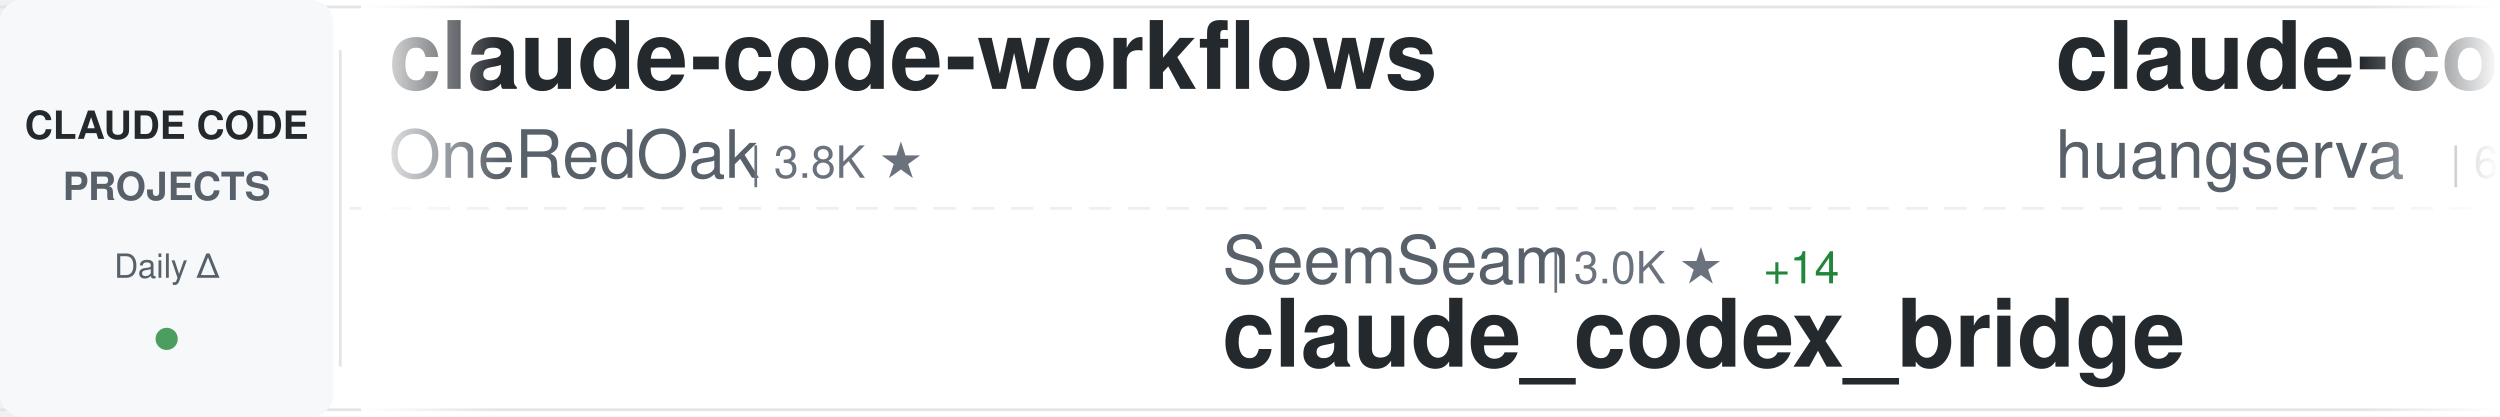
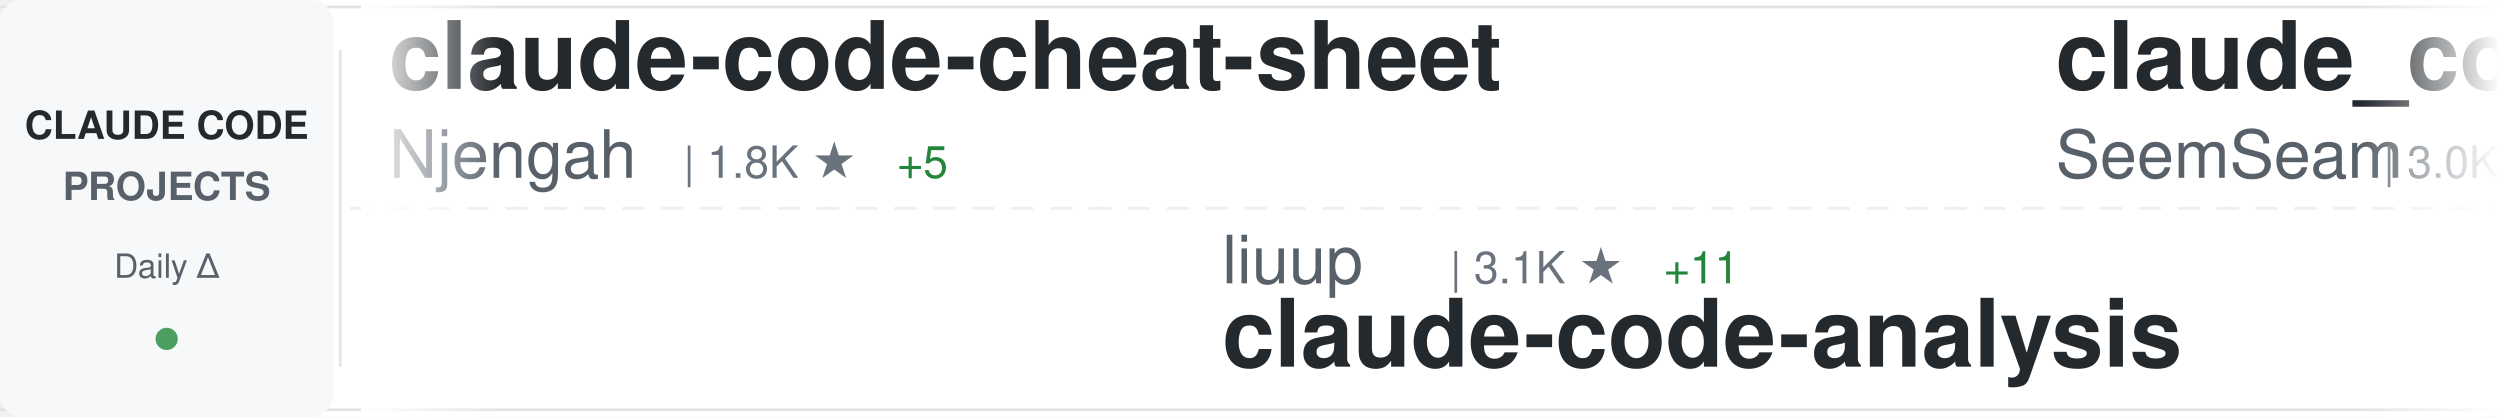
<svg xmlns="http://www.w3.org/2000/svg" width="900" height="150">
  <defs>
    <linearGradient id="awesomeLeftFade" x1="0%" y1="0%" x2="100%" y2="0%">
      <stop offset="0%" style="stop-color:#ffffff;stop-opacity:1" />
      <stop offset="100%" style="stop-color:#ffffff;stop-opacity:0" />
    </linearGradient>
    <linearGradient id="awesomeRightFade" x1="0%" y1="0%" x2="100%" y2="0%">
      <stop offset="0%" style="stop-color:#ffffff;stop-opacity:0" />
      <stop offset="100%" style="stop-color:#ffffff;stop-opacity:1" />
    </linearGradient>
  </defs>
  <rect width="900" height="150" fill="#ffffff" rx="8" />
  <rect x="0" y="2" width="900" height="1" fill="#e1e4e8" />
  <rect x="0" y="147" width="900" height="1" fill="#e1e4e8" />
  <line x1="0" y1="75" x2="900" y2="75" stroke="#e1e4e8" stroke-width="1" stroke-dasharray="8 6" opacity="0.6" />
  <rect x="0" y="0" width="120" height="150" fill="#f6f8fa" rx="8" />
  <text x="60" y="50" font-family="-apple-system, BlinkMacSystemFont, 'Segoe UI', Helvetica, Arial, sans-serif" font-size="14" font-weight="600" fill="#24292e" text-anchor="middle">CLAUDE CODE</text>
  <text x="60" y="72" font-family="-apple-system, BlinkMacSystemFont, 'Segoe UI', Helvetica, Arial, sans-serif" font-size="14" font-weight="600" fill="#586069" text-anchor="middle">PROJECTS</text>
  <text x="60" y="100" font-family="-apple-system, BlinkMacSystemFont, 'Segoe UI', Helvetica, Arial, sans-serif" font-size="12" font-weight="500" fill="#586069" text-anchor="middle">Daily Δ</text>
  <circle cx="60" cy="122" r="4" fill="#22863a" opacity="0.8" />
  <rect x="122" y="18" width="1" height="114" fill="#e1e4e8" />
  <clipPath id="awesomeTickerClip">
    <rect x="130" y="0" width="770" height="150" />
  </clipPath>
  <g clip-path="url(#awesomeTickerClip)">
    <g id="awesomeTickerItems">
      <animateTransform attributeName="transform" attributeType="XML" type="translate" from="0 0" to="-3000 0" dur="54s" repeatCount="indefinite" />
      <g transform="translate(0, 0)">
-         <text x="140" y="32" font-family="-apple-system, BlinkMacSystemFont, 'Segoe UI', Helvetica, Arial, sans-serif" font-size="34" font-weight="600" fill="#24292e">claude-code-workflows</text>
-         <text x="140" y="64" font-family="-apple-system, BlinkMacSystemFont, 'Segoe UI', Helvetica, Arial, sans-serif" font-size="24" font-weight="400" fill="#586069">OneRedOak</text>
-         <text x="270" y="64" font-family="-apple-system, BlinkMacSystemFont, 'Segoe UI', Helvetica, Arial, sans-serif" font-size="16" font-weight="500" fill="#6a737d">| 3.8K ★</text>
+         <text x="140" y="32" font-family="-apple-system, BlinkMacSystemFont, 'Segoe UI', Helvetica, Arial, sans-serif" font-size="34" font-weight="600" fill="#24292e">claude-code-cheat-sheet</text>
+         <text x="140" y="64" font-family="-apple-system, BlinkMacSystemFont, 'Segoe UI', Helvetica, Arial, sans-serif" font-size="24" font-weight="400" fill="#586069">Njengah</text>
+         <text x="246" y="64" font-family="-apple-system, BlinkMacSystemFont, 'Segoe UI', Helvetica, Arial, sans-serif" font-size="16" font-weight="500" fill="#6a737d">| 1.8K ★</text>
+         <text x="323" y="64" font-family="-apple-system, BlinkMacSystemFont, 'Segoe UI', Helvetica, Arial, sans-serif" font-size="16" font-weight="500" fill="#22863a"> +5</text>
      </g>
      <g transform="translate(300, 0)">
-         <text x="140" y="102" font-family="-apple-system, BlinkMacSystemFont, 'Segoe UI', Helvetica, Arial, sans-serif" font-size="24" font-weight="400" fill="#586069">SeemSeam</text>
-         <text x="258" y="102" font-family="-apple-system, BlinkMacSystemFont, 'Segoe UI', Helvetica, Arial, sans-serif" font-size="16" font-weight="500" fill="#6a737d">| 3.0K ★</text>
-         <text x="335" y="102" font-family="-apple-system, BlinkMacSystemFont, 'Segoe UI', Helvetica, Arial, sans-serif" font-size="16" font-weight="500" fill="#22863a"> +14</text>
-         <text x="140" y="132" font-family="-apple-system, BlinkMacSystemFont, 'Segoe UI', Helvetica, Arial, sans-serif" font-size="34" font-weight="600" fill="#24292e">claude_codex_bridge</text>
+         <text x="140" y="102" font-family="-apple-system, BlinkMacSystemFont, 'Segoe UI', Helvetica, Arial, sans-serif" font-size="24" font-weight="400" fill="#586069">liuup</text>
+         <text x="222" y="102" font-family="-apple-system, BlinkMacSystemFont, 'Segoe UI', Helvetica, Arial, sans-serif" font-size="16" font-weight="500" fill="#6a737d">| 3.1K ★</text>
+         <text x="299" y="102" font-family="-apple-system, BlinkMacSystemFont, 'Segoe UI', Helvetica, Arial, sans-serif" font-size="16" font-weight="500" fill="#22863a"> +11</text>
+         <text x="140" y="132" font-family="-apple-system, BlinkMacSystemFont, 'Segoe UI', Helvetica, Arial, sans-serif" font-size="34" font-weight="600" fill="#24292e">claude-code-analysis</text>
      </g>
      <g transform="translate(600, 0)">
-         <text x="140" y="32" font-family="-apple-system, BlinkMacSystemFont, 'Segoe UI', Helvetica, Arial, sans-serif" font-size="34" font-weight="600" fill="#24292e">claude-code-cli</text>
-         <text x="140" y="64" font-family="-apple-system, BlinkMacSystemFont, 'Segoe UI', Helvetica, Arial, sans-serif" font-size="24" font-weight="400" fill="#586069">huangserva</text>
-         <text x="282" y="64" font-family="-apple-system, BlinkMacSystemFont, 'Segoe UI', Helvetica, Arial, sans-serif" font-size="16" font-weight="500" fill="#6a737d">| 604 ★</text>
-         <text x="350" y="64" font-family="-apple-system, BlinkMacSystemFont, 'Segoe UI', Helvetica, Arial, sans-serif" font-size="16" font-weight="500" fill="#22863a"> +1</text>
+         <text x="140" y="32" font-family="-apple-system, BlinkMacSystemFont, 'Segoe UI', Helvetica, Arial, sans-serif" font-size="34" font-weight="600" fill="#24292e">claude_codex_bridge</text>
+         <text x="140" y="64" font-family="-apple-system, BlinkMacSystemFont, 'Segoe UI', Helvetica, Arial, sans-serif" font-size="24" font-weight="400" fill="#586069">SeemSeam</text>
+         <text x="258" y="64" font-family="-apple-system, BlinkMacSystemFont, 'Segoe UI', Helvetica, Arial, sans-serif" font-size="16" font-weight="500" fill="#6a737d">| 3.0K ★</text>
+         <text x="335" y="64" font-family="-apple-system, BlinkMacSystemFont, 'Segoe UI', Helvetica, Arial, sans-serif" font-size="16" font-weight="500" fill="#22863a"> +12</text>
      </g>
      <g transform="translate(900, 0)">
-         <text x="140" y="102" font-family="-apple-system, BlinkMacSystemFont, 'Segoe UI', Helvetica, Arial, sans-serif" font-size="24" font-weight="400" fill="#586069">diet103</text>
-         <text x="246" y="102" font-family="-apple-system, BlinkMacSystemFont, 'Segoe UI', Helvetica, Arial, sans-serif" font-size="16" font-weight="500" fill="#6a737d">| 9.7K ★</text>
-         <text x="323" y="102" font-family="-apple-system, BlinkMacSystemFont, 'Segoe UI', Helvetica, Arial, sans-serif" font-size="16" font-weight="500" fill="#22863a"> +2</text>
-         <text x="140" y="132" font-family="-apple-system, BlinkMacSystemFont, 'Segoe UI', Helvetica, Arial, sans-serif" font-size="34" font-weight="600" fill="#24292e">claude-code-infrastructu...</text>
+         <text x="140" y="102" font-family="-apple-system, BlinkMacSystemFont, 'Segoe UI', Helvetica, Arial, sans-serif" font-size="24" font-weight="400" fill="#586069">luyao618</text>
+         <text x="258" y="102" font-family="-apple-system, BlinkMacSystemFont, 'Segoe UI', Helvetica, Arial, sans-serif" font-size="16" font-weight="500" fill="#6a737d">| 1.5K ★</text>
+         <text x="335" y="102" font-family="-apple-system, BlinkMacSystemFont, 'Segoe UI', Helvetica, Arial, sans-serif" font-size="16" font-weight="500" fill="#22863a"> +3</text>
+         <text x="140" y="132" font-family="-apple-system, BlinkMacSystemFont, 'Segoe UI', Helvetica, Arial, sans-serif" font-size="34" font-weight="600" fill="#24292e">Claude-Code-Source-Study</text>
      </g>
      <g transform="translate(1200, 0)">
-         <text x="140" y="32" font-family="-apple-system, BlinkMacSystemFont, 'Segoe UI', Helvetica, Arial, sans-serif" font-size="34" font-weight="600" fill="#24292e">ClaudeCode</text>
-         <text x="140" y="64" font-family="-apple-system, BlinkMacSystemFont, 'Segoe UI', Helvetica, Arial, sans-serif" font-size="24" font-weight="400" fill="#586069">guanshan</text>
-         <text x="258" y="64" font-family="-apple-system, BlinkMacSystemFont, 'Segoe UI', Helvetica, Arial, sans-serif" font-size="16" font-weight="500" fill="#6a737d">| 60 ★</text>
+         <text x="140" y="32" font-family="-apple-system, BlinkMacSystemFont, 'Segoe UI', Helvetica, Arial, sans-serif" font-size="34" font-weight="600" fill="#24292e">ECC</text>
+         <text x="140" y="64" font-family="-apple-system, BlinkMacSystemFont, 'Segoe UI', Helvetica, Arial, sans-serif" font-size="24" font-weight="400" fill="#586069">affaan-m</text>
+         <text x="258" y="64" font-family="-apple-system, BlinkMacSystemFont, 'Segoe UI', Helvetica, Arial, sans-serif" font-size="16" font-weight="500" fill="#6a737d">| 215.1K ★</text>
+         <text x="353" y="64" font-family="-apple-system, BlinkMacSystemFont, 'Segoe UI', Helvetica, Arial, sans-serif" font-size="16" font-weight="500" fill="#22863a"> +658</text>
      </g>
      <g transform="translate(1500, 0)">
-         <text x="140" y="102" font-family="-apple-system, BlinkMacSystemFont, 'Segoe UI', Helvetica, Arial, sans-serif" font-size="24" font-weight="400" fill="#586069">affaan-m</text>
-         <text x="258" y="102" font-family="-apple-system, BlinkMacSystemFont, 'Segoe UI', Helvetica, Arial, sans-serif" font-size="16" font-weight="500" fill="#6a737d">| 215.0K ★</text>
-         <text x="353" y="102" font-family="-apple-system, BlinkMacSystemFont, 'Segoe UI', Helvetica, Arial, sans-serif" font-size="16" font-weight="500" fill="#22863a"> +646</text>
-         <text x="140" y="132" font-family="-apple-system, BlinkMacSystemFont, 'Segoe UI', Helvetica, Arial, sans-serif" font-size="34" font-weight="600" fill="#24292e">ECC</text>
+         <text x="140" y="102" font-family="-apple-system, BlinkMacSystemFont, 'Segoe UI', Helvetica, Arial, sans-serif" font-size="24" font-weight="400" fill="#586069">ChrisWiles</text>
+         <text x="282" y="102" font-family="-apple-system, BlinkMacSystemFont, 'Segoe UI', Helvetica, Arial, sans-serif" font-size="16" font-weight="500" fill="#6a737d">| 6.0K ★</text>
+         <text x="359" y="102" font-family="-apple-system, BlinkMacSystemFont, 'Segoe UI', Helvetica, Arial, sans-serif" font-size="16" font-weight="500" fill="#22863a"> +1</text>
+         <text x="140" y="132" font-family="-apple-system, BlinkMacSystemFont, 'Segoe UI', Helvetica, Arial, sans-serif" font-size="34" font-weight="600" fill="#24292e">claude-code-showcase</text>
      </g>
      <g transform="translate(1800, 0)">
-         <text x="140" y="32" font-family="-apple-system, BlinkMacSystemFont, 'Segoe UI', Helvetica, Arial, sans-serif" font-size="34" font-weight="600" fill="#24292e">andrej-karpathy-skills</text>
-         <text x="140" y="64" font-family="-apple-system, BlinkMacSystemFont, 'Segoe UI', Helvetica, Arial, sans-serif" font-size="24" font-weight="400" fill="#586069">multica-ai</text>
-         <text x="282" y="64" font-family="-apple-system, BlinkMacSystemFont, 'Segoe UI', Helvetica, Arial, sans-serif" font-size="16" font-weight="500" fill="#6a737d">| 174.8K ★</text>
-         <text x="377" y="64" font-family="-apple-system, BlinkMacSystemFont, 'Segoe UI', Helvetica, Arial, sans-serif" font-size="16" font-weight="500" fill="#22863a"> +582</text>
+         <text x="140" y="32" font-family="-apple-system, BlinkMacSystemFont, 'Segoe UI', Helvetica, Arial, sans-serif" font-size="34" font-weight="600" fill="#24292e">claude-code-infrastructu...</text>
+         <text x="140" y="64" font-family="-apple-system, BlinkMacSystemFont, 'Segoe UI', Helvetica, Arial, sans-serif" font-size="24" font-weight="400" fill="#586069">diet103</text>
+         <text x="246" y="64" font-family="-apple-system, BlinkMacSystemFont, 'Segoe UI', Helvetica, Arial, sans-serif" font-size="16" font-weight="500" fill="#6a737d">| 9.7K ★</text>
+         <text x="323" y="64" font-family="-apple-system, BlinkMacSystemFont, 'Segoe UI', Helvetica, Arial, sans-serif" font-size="16" font-weight="500" fill="#22863a"> +3</text>
      </g>
      <g transform="translate(2100, 0)">
-         <text x="140" y="102" font-family="-apple-system, BlinkMacSystemFont, 'Segoe UI', Helvetica, Arial, sans-serif" font-size="24" font-weight="400" fill="#586069">repowise-dev</text>
-         <text x="306" y="102" font-family="-apple-system, BlinkMacSystemFont, 'Segoe UI', Helvetica, Arial, sans-serif" font-size="16" font-weight="500" fill="#6a737d">| 1.1K ★</text>
-         <text x="140" y="132" font-family="-apple-system, BlinkMacSystemFont, 'Segoe UI', Helvetica, Arial, sans-serif" font-size="34" font-weight="600" fill="#24292e">claude-code-prompts</text>
+         <text x="140" y="102" font-family="-apple-system, BlinkMacSystemFont, 'Segoe UI', Helvetica, Arial, sans-serif" font-size="24" font-weight="400" fill="#586069">musistudio</text>
+         <text x="282" y="102" font-family="-apple-system, BlinkMacSystemFont, 'Segoe UI', Helvetica, Arial, sans-serif" font-size="16" font-weight="500" fill="#6a737d">| 35.0K ★</text>
+         <text x="368" y="102" font-family="-apple-system, BlinkMacSystemFont, 'Segoe UI', Helvetica, Arial, sans-serif" font-size="16" font-weight="500" fill="#22863a"> +30</text>
+         <text x="140" y="132" font-family="-apple-system, BlinkMacSystemFont, 'Segoe UI', Helvetica, Arial, sans-serif" font-size="34" font-weight="600" fill="#24292e">claude-code-router</text>
      </g>
      <g transform="translate(2400, 0)">
-         <text x="140" y="32" font-family="-apple-system, BlinkMacSystemFont, 'Segoe UI', Helvetica, Arial, sans-serif" font-size="34" font-weight="600" fill="#24292e">claude-code-security-rev...</text>
-         <text x="140" y="64" font-family="-apple-system, BlinkMacSystemFont, 'Segoe UI', Helvetica, Arial, sans-serif" font-size="24" font-weight="400" fill="#586069">anthropics</text>
-         <text x="282" y="64" font-family="-apple-system, BlinkMacSystemFont, 'Segoe UI', Helvetica, Arial, sans-serif" font-size="16" font-weight="500" fill="#6a737d">| 5.2K ★</text>
-         <text x="359" y="64" font-family="-apple-system, BlinkMacSystemFont, 'Segoe UI', Helvetica, Arial, sans-serif" font-size="16" font-weight="500" fill="#22863a"> +10</text>
+         <text x="140" y="32" font-family="-apple-system, BlinkMacSystemFont, 'Segoe UI', Helvetica, Arial, sans-serif" font-size="34" font-weight="600" fill="#24292e">claude-code-engineering</text>
+         <text x="140" y="64" font-family="-apple-system, BlinkMacSystemFont, 'Segoe UI', Helvetica, Arial, sans-serif" font-size="24" font-weight="400" fill="#586069">huangjia2019</text>
+         <text x="306" y="64" font-family="-apple-system, BlinkMacSystemFont, 'Segoe UI', Helvetica, Arial, sans-serif" font-size="16" font-weight="500" fill="#6a737d">| 830 ★</text>
+         <text x="374" y="64" font-family="-apple-system, BlinkMacSystemFont, 'Segoe UI', Helvetica, Arial, sans-serif" font-size="16" font-weight="500" fill="#22863a"> +2</text>
      </g>
      <g transform="translate(2700, 0)">
-         <text x="140" y="102" font-family="-apple-system, BlinkMacSystemFont, 'Segoe UI', Helvetica, Arial, sans-serif" font-size="24" font-weight="400" fill="#586069">FlorianBruniaux</text>
-         <text x="342" y="102" font-family="-apple-system, BlinkMacSystemFont, 'Segoe UI', Helvetica, Arial, sans-serif" font-size="16" font-weight="500" fill="#6a737d">| 5.0K ★</text>
-         <text x="419" y="102" font-family="-apple-system, BlinkMacSystemFont, 'Segoe UI', Helvetica, Arial, sans-serif" font-size="16" font-weight="500" fill="#22863a"> +18</text>
-         <text x="140" y="132" font-family="-apple-system, BlinkMacSystemFont, 'Segoe UI', Helvetica, Arial, sans-serif" font-size="34" font-weight="600" fill="#24292e">claude-code-ultimate-gui...</text>
+         <text x="140" y="102" font-family="-apple-system, BlinkMacSystemFont, 'Segoe UI', Helvetica, Arial, sans-serif" font-size="24" font-weight="400" fill="#586069">zstmfhy</text>
+         <text x="246" y="102" font-family="-apple-system, BlinkMacSystemFont, 'Segoe UI', Helvetica, Arial, sans-serif" font-size="16" font-weight="500" fill="#6a737d">| 190 ★</text>
+         <text x="140" y="132" font-family="-apple-system, BlinkMacSystemFont, 'Segoe UI', Helvetica, Arial, sans-serif" font-size="34" font-weight="600" fill="#24292e">Claude-code</text>
      </g>
      <g transform="translate(3000, 0)">
-         <text x="140" y="32" font-family="-apple-system, BlinkMacSystemFont, 'Segoe UI', Helvetica, Arial, sans-serif" font-size="34" font-weight="600" fill="#24292e">claude-code-workflows</text>
-         <text x="140" y="64" font-family="-apple-system, BlinkMacSystemFont, 'Segoe UI', Helvetica, Arial, sans-serif" font-size="24" font-weight="400" fill="#586069">OneRedOak</text>
-         <text x="270" y="64" font-family="-apple-system, BlinkMacSystemFont, 'Segoe UI', Helvetica, Arial, sans-serif" font-size="16" font-weight="500" fill="#6a737d">| 3.8K ★</text>
+         <text x="140" y="32" font-family="-apple-system, BlinkMacSystemFont, 'Segoe UI', Helvetica, Arial, sans-serif" font-size="34" font-weight="600" fill="#24292e">claude-code-cheat-sheet</text>
+         <text x="140" y="64" font-family="-apple-system, BlinkMacSystemFont, 'Segoe UI', Helvetica, Arial, sans-serif" font-size="24" font-weight="400" fill="#586069">Njengah</text>
+         <text x="246" y="64" font-family="-apple-system, BlinkMacSystemFont, 'Segoe UI', Helvetica, Arial, sans-serif" font-size="16" font-weight="500" fill="#6a737d">| 1.8K ★</text>
+         <text x="323" y="64" font-family="-apple-system, BlinkMacSystemFont, 'Segoe UI', Helvetica, Arial, sans-serif" font-size="16" font-weight="500" fill="#22863a"> +5</text>
      </g>
      <g transform="translate(3300, 0)">
-         <text x="140" y="102" font-family="-apple-system, BlinkMacSystemFont, 'Segoe UI', Helvetica, Arial, sans-serif" font-size="24" font-weight="400" fill="#586069">SeemSeam</text>
-         <text x="258" y="102" font-family="-apple-system, BlinkMacSystemFont, 'Segoe UI', Helvetica, Arial, sans-serif" font-size="16" font-weight="500" fill="#6a737d">| 3.0K ★</text>
-         <text x="335" y="102" font-family="-apple-system, BlinkMacSystemFont, 'Segoe UI', Helvetica, Arial, sans-serif" font-size="16" font-weight="500" fill="#22863a"> +14</text>
-         <text x="140" y="132" font-family="-apple-system, BlinkMacSystemFont, 'Segoe UI', Helvetica, Arial, sans-serif" font-size="34" font-weight="600" fill="#24292e">claude_codex_bridge</text>
+         <text x="140" y="102" font-family="-apple-system, BlinkMacSystemFont, 'Segoe UI', Helvetica, Arial, sans-serif" font-size="24" font-weight="400" fill="#586069">liuup</text>
+         <text x="222" y="102" font-family="-apple-system, BlinkMacSystemFont, 'Segoe UI', Helvetica, Arial, sans-serif" font-size="16" font-weight="500" fill="#6a737d">| 3.1K ★</text>
+         <text x="299" y="102" font-family="-apple-system, BlinkMacSystemFont, 'Segoe UI', Helvetica, Arial, sans-serif" font-size="16" font-weight="500" fill="#22863a"> +11</text>
+         <text x="140" y="132" font-family="-apple-system, BlinkMacSystemFont, 'Segoe UI', Helvetica, Arial, sans-serif" font-size="34" font-weight="600" fill="#24292e">claude-code-analysis</text>
      </g>
      <g transform="translate(3600, 0)">
-         <text x="140" y="32" font-family="-apple-system, BlinkMacSystemFont, 'Segoe UI', Helvetica, Arial, sans-serif" font-size="34" font-weight="600" fill="#24292e">claude-code-cli</text>
-         <text x="140" y="64" font-family="-apple-system, BlinkMacSystemFont, 'Segoe UI', Helvetica, Arial, sans-serif" font-size="24" font-weight="400" fill="#586069">huangserva</text>
-         <text x="282" y="64" font-family="-apple-system, BlinkMacSystemFont, 'Segoe UI', Helvetica, Arial, sans-serif" font-size="16" font-weight="500" fill="#6a737d">| 604 ★</text>
-         <text x="350" y="64" font-family="-apple-system, BlinkMacSystemFont, 'Segoe UI', Helvetica, Arial, sans-serif" font-size="16" font-weight="500" fill="#22863a"> +1</text>
+         <text x="140" y="32" font-family="-apple-system, BlinkMacSystemFont, 'Segoe UI', Helvetica, Arial, sans-serif" font-size="34" font-weight="600" fill="#24292e">claude_codex_bridge</text>
+         <text x="140" y="64" font-family="-apple-system, BlinkMacSystemFont, 'Segoe UI', Helvetica, Arial, sans-serif" font-size="24" font-weight="400" fill="#586069">SeemSeam</text>
+         <text x="258" y="64" font-family="-apple-system, BlinkMacSystemFont, 'Segoe UI', Helvetica, Arial, sans-serif" font-size="16" font-weight="500" fill="#6a737d">| 3.0K ★</text>
+         <text x="335" y="64" font-family="-apple-system, BlinkMacSystemFont, 'Segoe UI', Helvetica, Arial, sans-serif" font-size="16" font-weight="500" fill="#22863a"> +12</text>
      </g>
      <g transform="translate(3900, 0)">
-         <text x="140" y="102" font-family="-apple-system, BlinkMacSystemFont, 'Segoe UI', Helvetica, Arial, sans-serif" font-size="24" font-weight="400" fill="#586069">diet103</text>
-         <text x="246" y="102" font-family="-apple-system, BlinkMacSystemFont, 'Segoe UI', Helvetica, Arial, sans-serif" font-size="16" font-weight="500" fill="#6a737d">| 9.7K ★</text>
-         <text x="323" y="102" font-family="-apple-system, BlinkMacSystemFont, 'Segoe UI', Helvetica, Arial, sans-serif" font-size="16" font-weight="500" fill="#22863a"> +2</text>
-         <text x="140" y="132" font-family="-apple-system, BlinkMacSystemFont, 'Segoe UI', Helvetica, Arial, sans-serif" font-size="34" font-weight="600" fill="#24292e">claude-code-infrastructu...</text>
+         <text x="140" y="102" font-family="-apple-system, BlinkMacSystemFont, 'Segoe UI', Helvetica, Arial, sans-serif" font-size="24" font-weight="400" fill="#586069">luyao618</text>
+         <text x="258" y="102" font-family="-apple-system, BlinkMacSystemFont, 'Segoe UI', Helvetica, Arial, sans-serif" font-size="16" font-weight="500" fill="#6a737d">| 1.5K ★</text>
+         <text x="335" y="102" font-family="-apple-system, BlinkMacSystemFont, 'Segoe UI', Helvetica, Arial, sans-serif" font-size="16" font-weight="500" fill="#22863a"> +3</text>
+         <text x="140" y="132" font-family="-apple-system, BlinkMacSystemFont, 'Segoe UI', Helvetica, Arial, sans-serif" font-size="34" font-weight="600" fill="#24292e">Claude-Code-Source-Study</text>
      </g>
    </g>
  </g>
  <rect x="130" y="0" width="50" height="150" fill="url(#awesomeLeftFade)" />
  <rect x="850" y="0" width="50" height="150" fill="url(#awesomeRightFade)" />
</svg>
